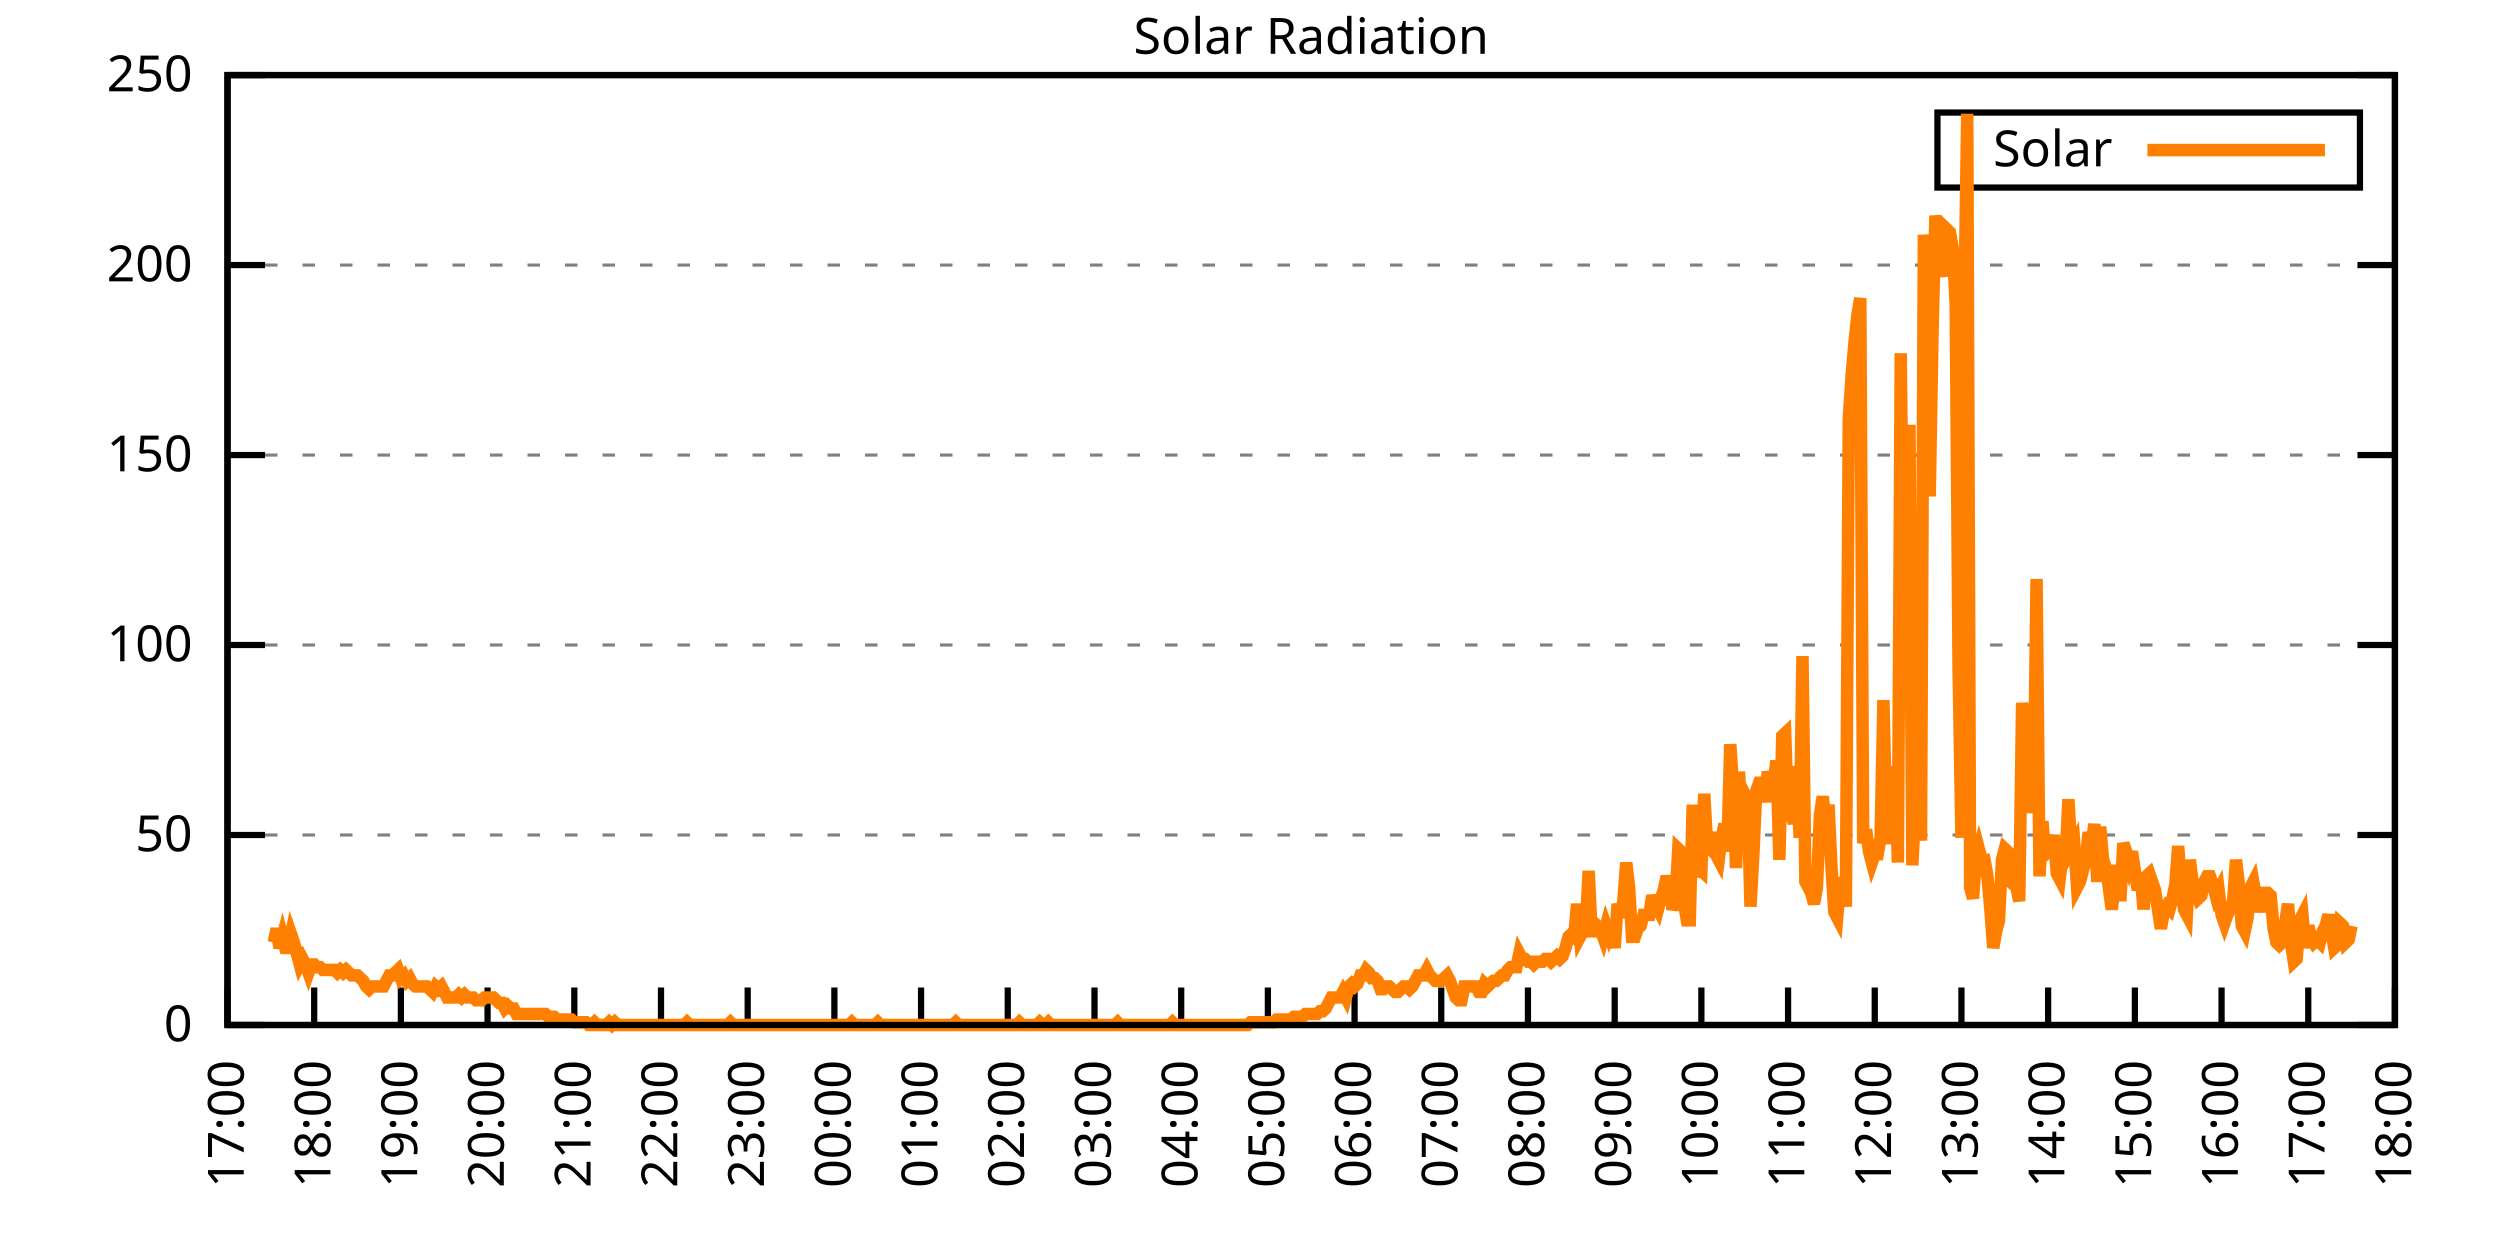
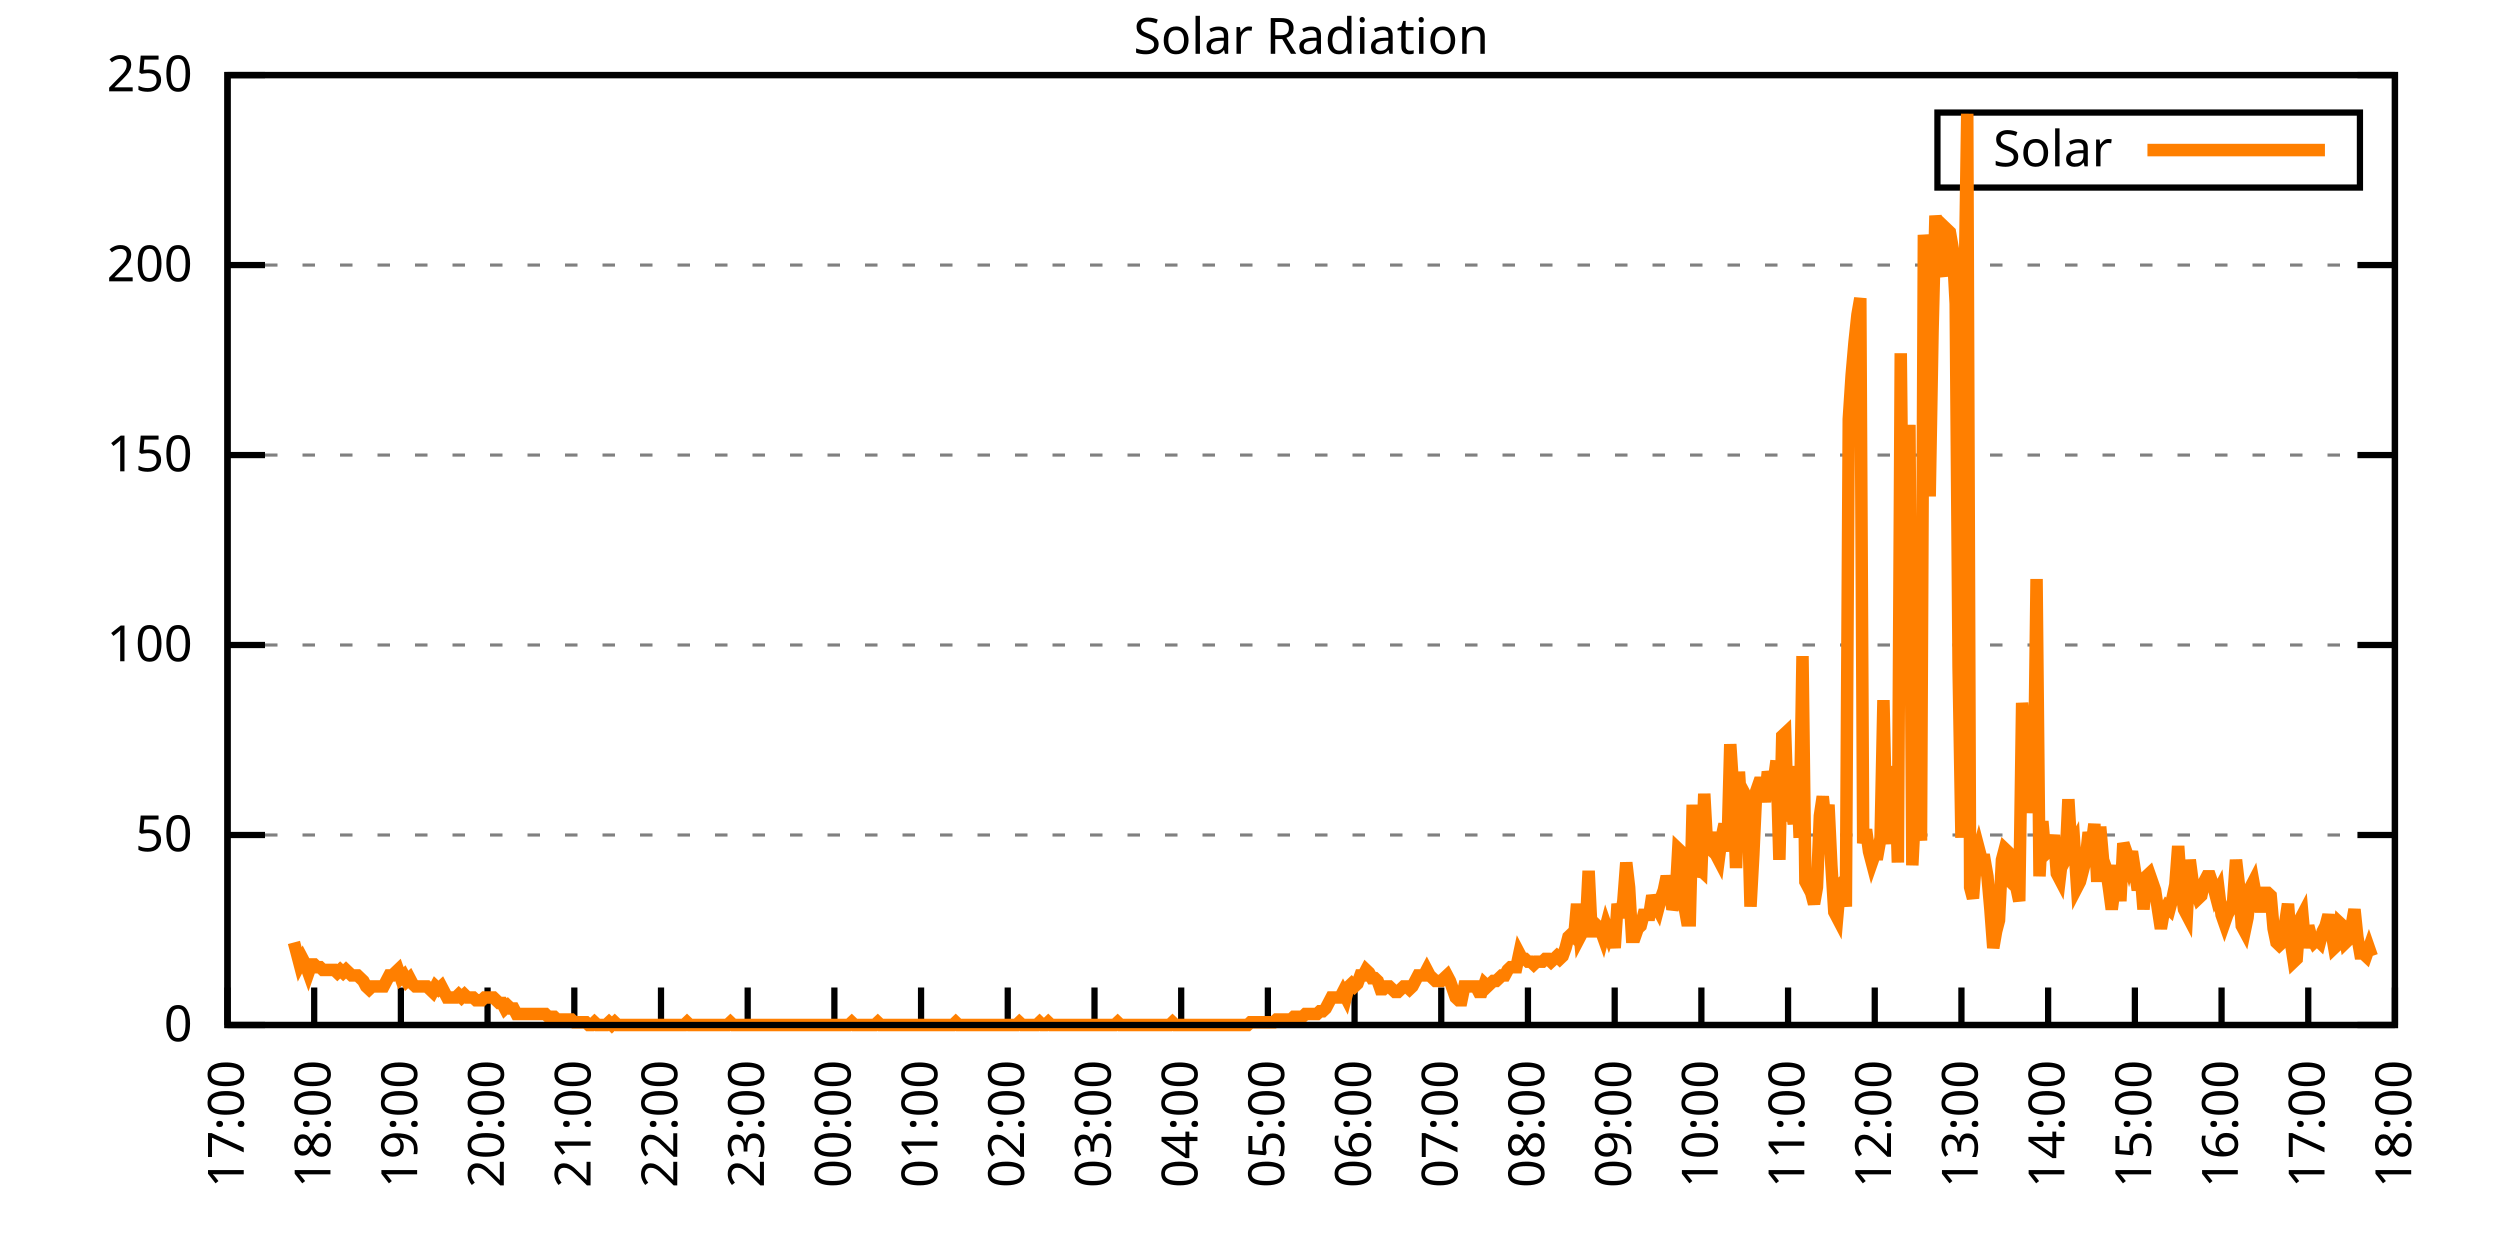
<svg xmlns="http://www.w3.org/2000/svg" xmlns:xlink="http://www.w3.org/1999/xlink" width="400" height="200" viewBox="0 0 400 200">
  <g id="gnuplot_canvas">
    <rect x="0" y="0" width="400" height="200" fill="none" />
    <defs>
      <circle id="gpDot" r="0.5" stroke-width="0.5" stroke="currentColor" />
      <path id="gpPt0" stroke-width="0.333" stroke="currentColor" d="M-1,0 h2 M0,-1 v2" />
      <path id="gpPt1" stroke-width="0.333" stroke="currentColor" d="M-1,-1 L1,1 M1,-1 L-1,1" />
      <path id="gpPt2" stroke-width="0.333" stroke="currentColor" d="M-1,0 L1,0 M0,-1 L0,1 M-1,-1 L1,1 M-1,1 L1,-1" />
      <rect id="gpPt3" stroke-width="0.333" stroke="currentColor" x="-1" y="-1" width="2" height="2" />
      <rect id="gpPt4" stroke-width="0.333" stroke="currentColor" fill="currentColor" x="-1" y="-1" width="2" height="2" />
      <circle id="gpPt5" stroke-width="0.333" stroke="currentColor" cx="0" cy="0" r="1" />
      <use xlink:href="#gpPt5" id="gpPt6" fill="currentColor" stroke="none" />
      <path id="gpPt7" stroke-width="0.333" stroke="currentColor" d="M0,-1.33 L-1.33,0.67 L1.33,0.67 z" />
      <use xlink:href="#gpPt7" id="gpPt8" fill="currentColor" stroke="none" />
      <use xlink:href="#gpPt7" id="gpPt9" stroke="currentColor" transform="rotate(180)" />
      <use xlink:href="#gpPt9" id="gpPt10" fill="currentColor" stroke="none" />
      <use xlink:href="#gpPt3" id="gpPt11" stroke="currentColor" transform="rotate(45)" />
      <use xlink:href="#gpPt11" id="gpPt12" fill="currentColor" stroke="none" />
      <path id="gpPt13" stroke-width="0.333" stroke="currentColor" d="M0,1.330 L1.265,0.411 L0.782,-1.067 L-0.782,-1.076 L-1.265,0.411 z" />
      <use xlink:href="#gpPt13" id="gpPt14" fill="currentColor" stroke="none" />
      <filter id="textbox" filterUnits="objectBoundingBox" x="0" y="0" height="1" width="1">
        <feFlood flood-color="white" flood-opacity="1" result="bgnd" />
        <feComposite in="SourceGraphic" in2="bgnd" operator="atop" />
      </filter>
      <filter id="greybox" filterUnits="objectBoundingBox" x="0" y="0" height="1" width="1">
        <feFlood flood-color="lightgrey" flood-opacity="1" result="grey" />
        <feComposite in="SourceGraphic" in2="grey" operator="atop" />
      </filter>
    </defs>
    <g fill="none" color="white" stroke="currentColor" stroke-width="1.00" stroke-linecap="butt" stroke-linejoin="miter">
</g>
    <g fill="none" color="black" stroke="currentColor" stroke-width="1.00" stroke-linecap="butt" stroke-linejoin="miter">
      <g stroke="none" shape-rendering="crispEdges">
        <polygon fill="rgb(255, 255, 255)" points="36.40,164.00 383.18,164.00 383.18,12.02 36.40,12.02 " />
      </g>
    </g>
    <g fill="none" color="black" stroke="currentColor" stroke-width="1.00" stroke-linecap="butt" stroke-linejoin="miter">
</g>
    <g fill="none" color="black" stroke="black" stroke-width="0.50" stroke-linecap="butt" stroke-linejoin="miter">
</g>
    <g fill="none" color="gray" stroke="currentColor" stroke-width="0.50" stroke-linecap="butt" stroke-linejoin="miter">
      <path stroke="gray" stroke-dasharray="2,4" class="gridline" d="M36.40,164.00 L383.19,164.00  " />
    </g>
    <g fill="none" color="gray" stroke="gray" stroke-width="1.00" stroke-linecap="butt" stroke-linejoin="miter">
</g>
    <g fill="none" color="black" stroke="currentColor" stroke-width="1.00" stroke-linecap="butt" stroke-linejoin="miter">
      <path stroke="black" d="M36.40,164.00 L42.40,164.00 M383.19,164.00 L377.19,164.00  " />
      <g transform="translate(30.80,166.60)" stroke="none" fill="black" font-family="Sans" font-size="8.00" text-anchor="end">
        <text>
          <tspan font-family="Sans"> 0</tspan>
        </text>
      </g>
    </g>
    <g fill="none" color="black" stroke="currentColor" stroke-width="1.00" stroke-linecap="butt" stroke-linejoin="miter">
</g>
    <g fill="none" color="black" stroke="black" stroke-width="0.50" stroke-linecap="butt" stroke-linejoin="miter">
</g>
    <g fill="none" color="gray" stroke="currentColor" stroke-width="0.50" stroke-linecap="butt" stroke-linejoin="miter">
      <path stroke="gray" stroke-dasharray="2,4" class="gridline" d="M36.40,133.60 L383.19,133.60  " />
    </g>
    <g fill="none" color="gray" stroke="gray" stroke-width="1.00" stroke-linecap="butt" stroke-linejoin="miter">
</g>
    <g fill="none" color="black" stroke="currentColor" stroke-width="1.00" stroke-linecap="butt" stroke-linejoin="miter">
      <path stroke="black" d="M36.40,133.60 L42.40,133.60 M383.19,133.60 L377.19,133.60  " />
      <g transform="translate(30.80,136.20)" stroke="none" fill="black" font-family="Sans" font-size="8.00" text-anchor="end">
        <text>
          <tspan font-family="Sans"> 50</tspan>
        </text>
      </g>
    </g>
    <g fill="none" color="black" stroke="currentColor" stroke-width="1.00" stroke-linecap="butt" stroke-linejoin="miter">
</g>
    <g fill="none" color="black" stroke="black" stroke-width="0.50" stroke-linecap="butt" stroke-linejoin="miter">
</g>
    <g fill="none" color="gray" stroke="currentColor" stroke-width="0.50" stroke-linecap="butt" stroke-linejoin="miter">
      <path stroke="gray" stroke-dasharray="2,4" class="gridline" d="M36.40,103.20 L383.19,103.20  " />
    </g>
    <g fill="none" color="gray" stroke="gray" stroke-width="1.00" stroke-linecap="butt" stroke-linejoin="miter">
</g>
    <g fill="none" color="black" stroke="currentColor" stroke-width="1.00" stroke-linecap="butt" stroke-linejoin="miter">
      <path stroke="black" d="M36.40,103.20 L42.40,103.20 M383.19,103.20 L377.19,103.20  " />
      <g transform="translate(30.80,105.80)" stroke="none" fill="black" font-family="Sans" font-size="8.00" text-anchor="end">
        <text>
          <tspan font-family="Sans"> 100</tspan>
        </text>
      </g>
    </g>
    <g fill="none" color="black" stroke="currentColor" stroke-width="1.00" stroke-linecap="butt" stroke-linejoin="miter">
</g>
    <g fill="none" color="black" stroke="black" stroke-width="0.50" stroke-linecap="butt" stroke-linejoin="miter">
</g>
    <g fill="none" color="gray" stroke="currentColor" stroke-width="0.50" stroke-linecap="butt" stroke-linejoin="miter">
      <path stroke="gray" stroke-dasharray="2,4" class="gridline" d="M36.40,72.81 L383.19,72.81  " />
    </g>
    <g fill="none" color="gray" stroke="gray" stroke-width="1.00" stroke-linecap="butt" stroke-linejoin="miter">
</g>
    <g fill="none" color="black" stroke="currentColor" stroke-width="1.00" stroke-linecap="butt" stroke-linejoin="miter">
      <path stroke="black" d="M36.40,72.81 L42.40,72.81 M383.19,72.81 L377.19,72.81  " />
      <g transform="translate(30.80,75.41)" stroke="none" fill="black" font-family="Sans" font-size="8.00" text-anchor="end">
        <text>
          <tspan font-family="Sans"> 150</tspan>
        </text>
      </g>
    </g>
    <g fill="none" color="black" stroke="currentColor" stroke-width="1.00" stroke-linecap="butt" stroke-linejoin="miter">
</g>
    <g fill="none" color="black" stroke="black" stroke-width="0.50" stroke-linecap="butt" stroke-linejoin="miter">
</g>
    <g fill="none" color="gray" stroke="currentColor" stroke-width="0.50" stroke-linecap="butt" stroke-linejoin="miter">
      <path stroke="gray" stroke-dasharray="2,4" class="gridline" d="M36.40,42.41 L383.19,42.41  " />
    </g>
    <g fill="none" color="gray" stroke="gray" stroke-width="1.00" stroke-linecap="butt" stroke-linejoin="miter">
</g>
    <g fill="none" color="black" stroke="currentColor" stroke-width="1.00" stroke-linecap="butt" stroke-linejoin="miter">
      <path stroke="black" d="M36.40,42.41 L42.40,42.41 M383.19,42.41 L377.19,42.41  " />
      <g transform="translate(30.80,45.01)" stroke="none" fill="black" font-family="Sans" font-size="8.00" text-anchor="end">
        <text>
          <tspan font-family="Sans"> 200</tspan>
        </text>
      </g>
    </g>
    <g fill="none" color="black" stroke="currentColor" stroke-width="1.00" stroke-linecap="butt" stroke-linejoin="miter">
</g>
    <g fill="none" color="black" stroke="black" stroke-width="0.50" stroke-linecap="butt" stroke-linejoin="miter">
</g>
    <g fill="none" color="gray" stroke="currentColor" stroke-width="0.50" stroke-linecap="butt" stroke-linejoin="miter">
      <path stroke="gray" stroke-dasharray="2,4" class="gridline" d="M36.40,12.01 L383.19,12.01  " />
    </g>
    <g fill="none" color="gray" stroke="gray" stroke-width="1.00" stroke-linecap="butt" stroke-linejoin="miter">
</g>
    <g fill="none" color="black" stroke="currentColor" stroke-width="1.00" stroke-linecap="butt" stroke-linejoin="miter">
      <path stroke="black" d="M36.40,12.01 L42.40,12.01 M383.19,12.01 L377.19,12.01  " />
      <g transform="translate(30.80,14.61)" stroke="none" fill="black" font-family="Sans" font-size="8.00" text-anchor="end">
        <text>
          <tspan font-family="Sans"> 250</tspan>
        </text>
      </g>
    </g>
    <g fill="none" color="black" stroke="currentColor" stroke-width="1.00" stroke-linecap="butt" stroke-linejoin="miter">
      <path stroke="black" d="M36.40,164.00 L36.40,158.00  " />
      <g transform="translate(39.00,169.60) rotate(270.00)" stroke="none" fill="black" font-family="Sans" font-size="8.00" text-anchor="end">
        <text>
          <tspan font-family="Sans">17:00</tspan>
        </text>
      </g>
    </g>
    <g fill="none" color="black" stroke="currentColor" stroke-width="1.00" stroke-linecap="butt" stroke-linejoin="miter">
      <path stroke="black" d="M50.27,164.00 L50.27,158.00  " />
      <g transform="translate(52.87,169.60) rotate(270.00)" stroke="none" fill="black" font-family="Sans" font-size="8.00" text-anchor="end">
        <text>
          <tspan font-family="Sans">18:00</tspan>
        </text>
      </g>
    </g>
    <g fill="none" color="black" stroke="currentColor" stroke-width="1.00" stroke-linecap="butt" stroke-linejoin="miter">
      <path stroke="black" d="M64.14,164.00 L64.14,158.00  " />
      <g transform="translate(66.74,169.60) rotate(270.00)" stroke="none" fill="black" font-family="Sans" font-size="8.00" text-anchor="end">
        <text>
          <tspan font-family="Sans">19:00</tspan>
        </text>
      </g>
    </g>
    <g fill="none" color="black" stroke="currentColor" stroke-width="1.00" stroke-linecap="butt" stroke-linejoin="miter">
      <path stroke="black" d="M78.01,164.00 L78.01,158.00  " />
      <g transform="translate(80.61,169.60) rotate(270.00)" stroke="none" fill="black" font-family="Sans" font-size="8.00" text-anchor="end">
        <text>
          <tspan font-family="Sans">20:00</tspan>
        </text>
      </g>
    </g>
    <g fill="none" color="black" stroke="currentColor" stroke-width="1.00" stroke-linecap="butt" stroke-linejoin="miter">
      <path stroke="black" d="M91.89,164.00 L91.89,158.00  " />
      <g transform="translate(94.49,169.60) rotate(270.00)" stroke="none" fill="black" font-family="Sans" font-size="8.00" text-anchor="end">
        <text>
          <tspan font-family="Sans">21:00</tspan>
        </text>
      </g>
    </g>
    <g fill="none" color="black" stroke="currentColor" stroke-width="1.00" stroke-linecap="butt" stroke-linejoin="miter">
      <path stroke="black" d="M105.76,164.00 L105.76,158.00  " />
      <g transform="translate(108.36,169.60) rotate(270.00)" stroke="none" fill="black" font-family="Sans" font-size="8.00" text-anchor="end">
        <text>
          <tspan font-family="Sans">22:00</tspan>
        </text>
      </g>
    </g>
    <g fill="none" color="black" stroke="currentColor" stroke-width="1.00" stroke-linecap="butt" stroke-linejoin="miter">
      <path stroke="black" d="M119.63,164.00 L119.63,158.00  " />
      <g transform="translate(122.23,169.60) rotate(270.00)" stroke="none" fill="black" font-family="Sans" font-size="8.00" text-anchor="end">
        <text>
          <tspan font-family="Sans">23:00</tspan>
        </text>
      </g>
    </g>
    <g fill="none" color="black" stroke="currentColor" stroke-width="1.00" stroke-linecap="butt" stroke-linejoin="miter">
      <path stroke="black" d="M133.50,164.00 L133.50,158.00  " />
      <g transform="translate(136.10,169.60) rotate(270.00)" stroke="none" fill="black" font-family="Sans" font-size="8.00" text-anchor="end">
        <text>
          <tspan font-family="Sans">00:00</tspan>
        </text>
      </g>
    </g>
    <g fill="none" color="black" stroke="currentColor" stroke-width="1.00" stroke-linecap="butt" stroke-linejoin="miter">
      <path stroke="black" d="M147.37,164.00 L147.37,158.00  " />
      <g transform="translate(149.97,169.60) rotate(270.00)" stroke="none" fill="black" font-family="Sans" font-size="8.00" text-anchor="end">
        <text>
          <tspan font-family="Sans">01:00</tspan>
        </text>
      </g>
    </g>
    <g fill="none" color="black" stroke="currentColor" stroke-width="1.00" stroke-linecap="butt" stroke-linejoin="miter">
      <path stroke="black" d="M161.24,164.00 L161.24,158.00  " />
      <g transform="translate(163.84,169.60) rotate(270.00)" stroke="none" fill="black" font-family="Sans" font-size="8.00" text-anchor="end">
        <text>
          <tspan font-family="Sans">02:00</tspan>
        </text>
      </g>
    </g>
    <g fill="none" color="black" stroke="currentColor" stroke-width="1.00" stroke-linecap="butt" stroke-linejoin="miter">
      <path stroke="black" d="M175.12,164.00 L175.12,158.00  " />
      <g transform="translate(177.72,169.60) rotate(270.00)" stroke="none" fill="black" font-family="Sans" font-size="8.00" text-anchor="end">
        <text>
          <tspan font-family="Sans">03:00</tspan>
        </text>
      </g>
    </g>
    <g fill="none" color="black" stroke="currentColor" stroke-width="1.00" stroke-linecap="butt" stroke-linejoin="miter">
      <path stroke="black" d="M188.99,164.00 L188.99,158.00  " />
      <g transform="translate(191.59,169.60) rotate(270.00)" stroke="none" fill="black" font-family="Sans" font-size="8.00" text-anchor="end">
        <text>
          <tspan font-family="Sans">04:00</tspan>
        </text>
      </g>
    </g>
    <g fill="none" color="black" stroke="currentColor" stroke-width="1.00" stroke-linecap="butt" stroke-linejoin="miter">
      <path stroke="black" d="M202.86,164.00 L202.86,158.00  " />
      <g transform="translate(205.46,169.60) rotate(270.00)" stroke="none" fill="black" font-family="Sans" font-size="8.00" text-anchor="end">
        <text>
          <tspan font-family="Sans">05:00</tspan>
        </text>
      </g>
    </g>
    <g fill="none" color="black" stroke="currentColor" stroke-width="1.00" stroke-linecap="butt" stroke-linejoin="miter">
      <path stroke="black" d="M216.73,164.00 L216.73,158.00  " />
      <g transform="translate(219.33,169.60) rotate(270.00)" stroke="none" fill="black" font-family="Sans" font-size="8.00" text-anchor="end">
        <text>
          <tspan font-family="Sans">06:00</tspan>
        </text>
      </g>
    </g>
    <g fill="none" color="black" stroke="currentColor" stroke-width="1.00" stroke-linecap="butt" stroke-linejoin="miter">
      <path stroke="black" d="M230.60,164.00 L230.60,158.00  " />
      <g transform="translate(233.20,169.60) rotate(270.00)" stroke="none" fill="black" font-family="Sans" font-size="8.00" text-anchor="end">
        <text>
          <tspan font-family="Sans">07:00</tspan>
        </text>
      </g>
    </g>
    <g fill="none" color="black" stroke="currentColor" stroke-width="1.00" stroke-linecap="butt" stroke-linejoin="miter">
      <path stroke="black" d="M244.47,164.00 L244.47,158.00  " />
      <g transform="translate(247.07,169.60) rotate(270.00)" stroke="none" fill="black" font-family="Sans" font-size="8.00" text-anchor="end">
        <text>
          <tspan font-family="Sans">08:00</tspan>
        </text>
      </g>
    </g>
    <g fill="none" color="black" stroke="currentColor" stroke-width="1.00" stroke-linecap="butt" stroke-linejoin="miter">
      <path stroke="black" d="M258.35,164.00 L258.35,158.00  " />
      <g transform="translate(260.95,169.60) rotate(270.00)" stroke="none" fill="black" font-family="Sans" font-size="8.00" text-anchor="end">
        <text>
          <tspan font-family="Sans">09:00</tspan>
        </text>
      </g>
    </g>
    <g fill="none" color="black" stroke="currentColor" stroke-width="1.00" stroke-linecap="butt" stroke-linejoin="miter">
      <path stroke="black" d="M272.22,164.00 L272.22,158.00  " />
      <g transform="translate(274.82,169.60) rotate(270.00)" stroke="none" fill="black" font-family="Sans" font-size="8.00" text-anchor="end">
        <text>
          <tspan font-family="Sans">10:00</tspan>
        </text>
      </g>
    </g>
    <g fill="none" color="black" stroke="currentColor" stroke-width="1.00" stroke-linecap="butt" stroke-linejoin="miter">
      <path stroke="black" d="M286.09,164.00 L286.09,158.00  " />
      <g transform="translate(288.69,169.60) rotate(270.00)" stroke="none" fill="black" font-family="Sans" font-size="8.00" text-anchor="end">
        <text>
          <tspan font-family="Sans">11:00</tspan>
        </text>
      </g>
    </g>
    <g fill="none" color="black" stroke="currentColor" stroke-width="1.00" stroke-linecap="butt" stroke-linejoin="miter">
      <path stroke="black" d="M299.96,164.00 L299.96,158.00  " />
      <g transform="translate(302.56,169.60) rotate(270.00)" stroke="none" fill="black" font-family="Sans" font-size="8.00" text-anchor="end">
        <text>
          <tspan font-family="Sans">12:00</tspan>
        </text>
      </g>
    </g>
    <g fill="none" color="black" stroke="currentColor" stroke-width="1.00" stroke-linecap="butt" stroke-linejoin="miter">
      <path stroke="black" d="M313.83,164.00 L313.83,158.00  " />
      <g transform="translate(316.43,169.60) rotate(270.00)" stroke="none" fill="black" font-family="Sans" font-size="8.00" text-anchor="end">
        <text>
          <tspan font-family="Sans">13:00</tspan>
        </text>
      </g>
    </g>
    <g fill="none" color="black" stroke="currentColor" stroke-width="1.00" stroke-linecap="butt" stroke-linejoin="miter">
      <path stroke="black" d="M327.70,164.00 L327.70,158.00  " />
      <g transform="translate(330.30,169.60) rotate(270.00)" stroke="none" fill="black" font-family="Sans" font-size="8.00" text-anchor="end">
        <text>
          <tspan font-family="Sans">14:00</tspan>
        </text>
      </g>
    </g>
    <g fill="none" color="black" stroke="currentColor" stroke-width="1.00" stroke-linecap="butt" stroke-linejoin="miter">
      <path stroke="black" d="M341.58,164.00 L341.58,158.00  " />
      <g transform="translate(344.18,169.60) rotate(270.00)" stroke="none" fill="black" font-family="Sans" font-size="8.00" text-anchor="end">
        <text>
          <tspan font-family="Sans">15:00</tspan>
        </text>
      </g>
    </g>
    <g fill="none" color="black" stroke="currentColor" stroke-width="1.00" stroke-linecap="butt" stroke-linejoin="miter">
      <path stroke="black" d="M355.45,164.00 L355.45,158.00  " />
      <g transform="translate(358.05,169.60) rotate(270.00)" stroke="none" fill="black" font-family="Sans" font-size="8.00" text-anchor="end">
        <text>
          <tspan font-family="Sans">16:00</tspan>
        </text>
      </g>
    </g>
    <g fill="none" color="black" stroke="currentColor" stroke-width="1.00" stroke-linecap="butt" stroke-linejoin="miter">
      <path stroke="black" d="M369.32,164.00 L369.32,158.00  " />
      <g transform="translate(371.92,169.60) rotate(270.00)" stroke="none" fill="black" font-family="Sans" font-size="8.00" text-anchor="end">
        <text>
          <tspan font-family="Sans">17:00</tspan>
        </text>
      </g>
    </g>
    <g fill="none" color="black" stroke="currentColor" stroke-width="1.00" stroke-linecap="butt" stroke-linejoin="miter">
      <path stroke="black" d="M383.19,164.00 L383.19,158.00  " />
      <g transform="translate(385.79,169.60) rotate(270.00)" stroke="none" fill="black" font-family="Sans" font-size="8.00" text-anchor="end">
        <text>
          <tspan font-family="Sans">18:00</tspan>
        </text>
      </g>
    </g>
    <g fill="none" color="black" stroke="currentColor" stroke-width="1.00" stroke-linecap="butt" stroke-linejoin="miter">
</g>
    <g fill="none" color="black" stroke="currentColor" stroke-width="1.00" stroke-linecap="butt" stroke-linejoin="miter">
      <path stroke="black" d="M36.40,12.01 L36.40,164.00 L383.19,164.00 L383.19,12.01 L36.40,12.01 Z  " />
    </g>
    <g fill="none" color="black" stroke="currentColor" stroke-width="1.00" stroke-linecap="butt" stroke-linejoin="miter">
</g>
    <g fill="none" color="black" stroke="currentColor" stroke-width="1.00" stroke-linecap="butt" stroke-linejoin="miter">
      <path stroke="black" d="M309.99,30.01 L309.99,18.01 L377.59,18.01 L377.59,30.01 L309.99,30.01 Z  " />
    </g>
    <g id="Solar_Radiation_plot_1">
      <g fill="none" color="white" stroke="black" stroke-width="2.00" stroke-linecap="butt" stroke-linejoin="miter">
</g>
      <g fill="none" color="black" stroke="currentColor" stroke-width="2.00" stroke-linecap="butt" stroke-linejoin="miter">
        <g transform="translate(337.99,26.61)" stroke="none" fill="black" font-family="Sans" font-size="8.00" text-anchor="end">
          <text>
            <tspan font-family="Sans">Solar</tspan>
          </text>
        </g>
      </g>
      <g fill="none" color="black" stroke="currentColor" stroke-width="2.00" stroke-linecap="butt" stroke-linejoin="miter">
-         <path stroke="rgb(255, 127,   0)" d="M343.59,24.01 L371.99,24.01 M43.80,150.79 L44.26,148.58 L44.72,151.67 L45.19,149.90 L45.65,151.67 L46.11,151.67   L46.57,149.46 L47.03,150.79 L47.50,152.55 L47.96,154.31 L48.42,153.43 L48.88,154.31 L49.35,155.63 L49.81,154.31   L50.27,154.31 L50.73,154.75 L51.20,154.75 L51.66,155.19 L52.12,155.19 L52.58,155.19 L53.05,155.19 L53.51,155.19   L53.97,155.63 L54.43,155.19 L54.90,155.63 L55.36,155.19 L55.82,155.63 L56.28,156.07 L56.75,156.07 L57.21,156.07   L57.67,156.51 L58.13,156.95 L58.59,157.83 L59.06,158.27 L59.52,157.83 L59.98,157.83 L60.44,157.83 L60.91,157.83   L61.37,157.83 L61.83,156.95 L62.29,156.07 L62.76,156.07 L63.22,155.63 L63.68,155.19 L64.14,156.51 L64.61,156.07   L65.07,156.95 L65.53,156.51 L65.99,157.39 L66.46,157.83 L66.92,157.83 L67.38,157.83 L67.84,157.83 L68.30,157.83   L68.77,158.27 L69.23,158.71 L69.69,157.83 L70.15,158.27 L70.62,157.83 L71.08,158.71 L71.54,159.60 L72.00,159.60   L72.47,159.60 L72.93,159.60 L73.39,159.15 L73.85,159.60 L74.32,159.15 L74.78,159.60 L75.24,159.60 L75.70,159.60   L76.17,160.04 L76.63,160.04 L77.09,160.04 L77.55,159.60 L78.01,159.60 L78.48,159.60 L78.94,159.60 L79.40,160.04   L79.86,160.48 L80.33,160.48 L80.79,161.36 L81.25,160.92 L81.71,161.36 L82.18,161.36 L82.64,162.24 L83.10,162.24   L83.56,162.24 L84.03,162.24 L84.49,162.24 L84.95,162.24 L85.41,162.24 L85.88,162.24 L86.34,162.24 L86.80,162.24   L87.26,162.24 L87.72,162.68 L88.19,162.68 L88.65,162.68 L89.11,163.12 L89.57,163.12 L90.04,163.12 L90.50,163.12   L90.96,163.12 L91.42,163.12 L91.89,163.56 L92.35,163.56 L92.81,163.56 L93.27,163.56 L93.74,163.56 L94.20,164.00   L94.66,164.00 L95.12,163.56 L95.59,164.00 L96.05,164.00 L96.51,164.00 L96.97,164.00 L97.44,163.56 L97.90,164.00   L98.36,163.56 L98.82,164.00 L99.28,164.00 L99.75,164.00 L100.21,164.00 L100.67,164.00 L101.13,164.00 L101.60,164.00   L102.06,164.00 L102.52,164.00 L102.98,164.00 L103.45,164.00 L103.91,164.00 L104.37,164.00 L104.83,164.00 L105.30,164.00   L105.76,164.00 L106.22,164.00 L106.68,164.00 L107.15,164.00 L107.61,164.00 L108.07,164.00 L108.53,164.00 L108.99,164.00   L109.46,164.00 L109.92,163.56 L110.38,164.00 L110.84,164.00 L111.31,164.00 L111.77,164.00 L112.23,164.00 L112.69,164.00   L113.16,164.00 L113.62,164.00 L114.08,164.00 L114.54,164.00 L115.01,164.00 L115.47,164.00 L115.93,164.00 L116.39,164.00   L116.86,163.56 L117.32,164.00 L117.78,164.00 L118.24,164.00 L118.70,164.00 L119.17,164.00 L119.63,164.00 L120.09,164.00   L120.55,164.00 L121.02,164.00 L121.48,164.00 L121.94,164.00 L122.40,164.00 L122.87,164.00 L123.33,164.00 L123.79,164.00   L124.25,164.00 L124.72,164.00 L125.18,164.00 L125.64,164.00 L126.10,164.00 L126.57,164.00 L127.03,164.00 L127.49,164.00   L127.95,164.00 L128.41,164.00 L128.88,164.00 L129.34,164.00 L129.80,164.00 L130.26,164.00 L130.73,164.00 L131.19,164.00   L131.65,164.00 L132.11,164.00 L132.58,164.00 L133.04,164.00 L133.50,164.00 L133.96,164.00 L134.43,164.00 L134.89,164.00   L135.35,164.00 L135.81,164.00 L136.28,163.56 L136.74,164.00 L137.20,164.00 L137.66,164.00 L138.13,164.00 L138.59,164.00   L139.05,164.00 L139.51,164.00 L139.97,164.00 L140.44,163.56 L140.90,164.00 L141.36,164.00 L141.82,164.00 L142.29,164.00   L142.75,164.00 L143.21,164.00 L143.67,164.00 L144.14,164.00 L144.60,164.00 L145.06,164.00 L145.52,164.00 L145.99,164.00   L146.45,164.00 L146.91,164.00 L147.37,164.00 L147.84,164.00 L148.30,164.00 L148.76,164.00 L149.22,164.00 L149.68,164.00   L150.15,164.00 L150.61,164.00 L151.07,164.00 L151.53,164.00 L152.00,164.00 L152.46,164.00 L152.92,163.56 L153.38,164.00   L153.85,164.00 L154.31,164.00 L154.77,164.00 L155.23,164.00 L155.70,164.00 L156.16,164.00 L156.62,164.00 L157.08,164.00   L157.55,164.00 L158.01,164.00 L158.47,164.00 L158.93,164.00 L159.39,164.00 L159.86,164.00 L160.32,164.00 L160.78,164.00   L161.24,164.00 L161.71,164.00 L162.17,164.00 L162.63,164.00 L163.09,163.56 L163.56,164.00 L164.02,164.00 L164.48,164.00   L164.94,164.00 L165.41,164.00 L165.87,164.00 L166.33,163.56 L166.79,164.00 L167.26,164.00 L167.72,163.56 L168.18,164.00   L168.64,164.00 L169.10,164.00 L169.57,164.00 L170.03,164.00 L170.49,164.00 L170.95,164.00 L171.42,164.00 L171.88,164.00   L172.34,164.00 L172.80,164.00 L173.27,164.00 L173.73,164.00 L174.19,164.00 L174.65,164.00 L175.12,164.00 L175.58,164.00   L176.04,164.00 L176.50,164.00 L176.97,164.00 L177.43,164.00 L177.89,164.00 L178.35,164.00 L178.82,163.56 L179.28,164.00   L179.74,164.00 L180.20,164.00 L180.66,164.00 L181.13,164.00 L181.59,164.00 L182.05,164.00 L182.51,164.00 L182.98,164.00   L183.44,164.00 L183.90,164.00 L184.36,164.00 L184.83,164.00 L185.29,164.00 L185.75,164.00 L186.21,164.00 L186.68,164.00   L187.14,164.00 L187.60,163.56 L188.06,164.00 L188.53,164.00 L188.99,164.00 L189.45,164.00 L189.91,164.00 L190.37,164.00   L190.84,164.00 L191.30,164.00 L191.76,164.00 L192.22,164.00 L192.69,164.00 L193.15,164.00 L193.61,164.00 L194.07,164.00   L194.54,164.00 L195.00,164.00 L195.46,164.00 L195.92,164.00 L196.39,164.00 L196.85,164.00 L197.31,164.00 L197.77,164.00   L198.24,164.00 L198.70,164.00 L199.16,164.00 L199.62,164.00 L200.08,163.56 L200.55,163.56 L201.01,163.56 L201.47,163.56   L201.93,163.56 L202.40,163.56 L202.86,163.56 L203.32,163.56 L203.78,163.56 L204.25,163.12 L204.71,163.12 L205.17,163.12   L205.63,163.12 L206.10,163.12 L206.56,163.12 L207.02,162.68 L207.48,162.68 L207.95,162.68 L208.41,162.68 L208.87,162.24   L209.33,162.24 L209.80,162.24 L210.26,162.24 L210.72,162.24 L211.18,161.80 L211.64,161.80 L212.11,161.36 L212.57,160.48   L213.03,159.60 L213.49,159.60 L213.96,159.60 L214.42,159.60 L214.88,158.71 L215.34,159.60 L215.81,157.83 L216.27,157.39   L216.73,157.83 L217.19,157.39 L217.66,156.07 L218.12,156.07 L218.58,155.19 L219.04,155.63 L219.51,156.51 L219.97,156.51   L220.43,156.95 L220.89,158.27 L221.35,158.27 L221.82,157.83 L222.28,157.83 L222.74,158.27 L223.20,158.71 L223.67,158.71   L224.13,158.27 L224.59,157.83 L225.05,157.83 L225.52,158.27 L225.98,157.83 L226.44,156.95 L226.90,156.07 L227.37,156.07   L227.83,156.07 L228.29,155.19 L228.75,156.07 L229.22,156.51 L229.68,156.95 L230.14,156.95 L230.60,156.95 L231.06,156.51   L231.53,156.07 L231.99,156.95 L232.45,158.27 L232.91,159.60 L233.38,160.04 L233.84,160.04 L234.30,157.83 L234.76,157.83   L235.23,157.83 L235.69,157.83 L236.15,157.83 L236.61,158.71 L237.08,158.71 L237.54,157.39 L238.00,157.83 L238.46,157.39   L238.93,156.95 L239.39,156.95 L239.85,156.51 L240.31,156.07 L240.77,156.07 L241.24,155.19 L241.70,154.75 L242.16,154.75   L242.62,154.75 L243.09,152.55 L243.55,153.43 L244.01,153.43 L244.47,153.87 L244.94,153.87 L245.40,154.31 L245.86,153.87   L246.32,153.87 L246.79,153.87 L247.25,153.43 L247.71,153.43 L248.17,153.87 L248.64,153.43 L249.10,152.99 L249.56,153.43   L250.02,152.99 L250.49,151.67 L250.95,149.90 L251.41,149.46 L251.87,149.90 L252.33,144.62 L252.80,149.90 L253.26,149.02   L253.72,148.58 L254.18,139.33 L254.65,149.02 L255.11,149.02 L255.57,148.14 L256.03,148.58 L256.50,149.90 L256.96,148.14   L257.42,149.46 L257.88,148.14 L258.35,151.67 L258.81,144.62 L259.27,146.82 L259.73,144.18 L260.20,138.01 L260.66,141.98   L261.12,149.90 L261.58,149.90 L262.04,148.58 L262.51,148.14 L262.97,146.38 L263.43,146.38 L263.89,146.38 L264.36,143.30   L264.82,144.62 L265.28,145.50 L265.74,143.74 L266.21,142.42 L266.67,140.21 L267.13,141.98 L267.59,145.50 L268.06,144.18   L268.52,135.81 L268.98,136.25 L269.44,144.62 L269.91,147.26 L270.37,147.26 L270.83,128.76 L271.29,140.21 L271.75,138.89   L272.22,139.33 L272.68,127.00 L273.14,135.37 L273.60,135.81 L274.07,133.17 L274.53,136.69 L274.99,137.57 L275.45,134.05   L275.92,131.84 L276.38,136.25 L276.84,119.07 L277.30,126.12 L277.77,138.89 L278.23,123.47 L278.69,130.96 L279.15,127.00   L279.62,127.88 L280.08,145.06 L280.54,136.69 L281.00,126.56 L281.46,125.24 L281.93,125.24 L282.39,128.32 L282.85,123.47   L283.31,125.24 L283.78,125.24 L284.24,121.71 L284.70,137.57 L285.16,117.75 L285.63,117.31 L286.09,131.40 L286.55,128.76   L287.01,131.84 L287.48,122.59 L287.94,134.05 L288.40,104.97 L288.86,141.09 L289.33,141.98 L289.79,142.86 L290.25,144.62   L290.71,141.98 L291.18,130.52 L291.64,127.44 L292.10,131.84 L292.56,128.76 L293.02,138.45 L293.49,145.94 L293.95,146.82   L294.41,141.54 L294.87,141.09 L295.34,145.06 L295.80,67.09 L296.26,60.04 L296.72,54.76 L297.19,50.35 L297.65,47.71   L298.11,134.93 L298.57,132.73 L299.04,136.25 L299.50,138.01 L299.96,136.69 L300.42,136.69 L300.89,134.05 L301.35,112.02   L301.81,132.73 L302.27,134.93 L302.73,131.40 L303.20,122.59 L303.66,138.01 L304.12,56.52 L304.58,100.57 L305.05,94.84   L305.51,67.97 L305.97,138.45 L306.43,129.20 L306.90,129.64 L307.36,134.49 L307.82,37.58 L308.28,41.54 L308.75,79.43   L309.21,53.00 L309.67,34.50 L310.13,38.02 L310.60,42.42 L311.06,44.19 L311.52,36.70 L311.98,37.14 L312.44,39.78   L312.91,48.59 L313.37,106.74 L313.83,134.05 L314.29,49.91 L314.76,18.20 L315.22,141.98 L315.68,143.74 L316.14,137.57   L316.61,135.81 L317.07,137.57 L317.53,137.57 L317.99,140.21 L318.46,145.50 L318.92,151.67 L319.38,149.02 L319.84,147.26   L320.31,137.57 L320.77,135.81 L321.23,136.25 L321.69,141.09 L322.15,141.54 L322.62,141.98 L323.08,144.18 L323.54,112.46   L324.00,117.31 L324.47,130.08 L324.93,121.71 L325.39,128.76 L325.85,92.64 L326.32,140.21 L326.78,131.40 L327.24,136.69   L327.70,136.25 L328.17,136.25 L328.63,133.61 L329.09,139.77 L329.55,140.65 L330.02,136.69 L330.48,138.01 L330.94,127.88   L331.40,135.81 L331.87,134.93 L332.33,141.98 L332.79,141.09 L333.25,139.33 L333.71,137.57 L334.18,133.17 L334.64,135.37   L335.10,131.84 L335.56,141.09 L336.03,132.28 L336.49,137.57 L336.95,138.89 L337.41,141.98 L337.88,145.50 L338.34,141.98   L338.80,138.45 L339.26,144.18 L339.73,134.93 L340.19,136.25 L340.65,138.01 L341.11,136.25 L341.58,139.33 L342.04,142.42   L342.50,139.77 L342.96,145.50 L343.42,140.21 L343.89,139.77 L344.35,141.09 L344.81,142.42 L345.27,145.50 L345.74,148.58   L346.20,145.94 L346.66,145.06 L347.12,145.50 L347.59,143.74 L348.05,141.54 L348.51,135.37 L348.97,141.98 L349.44,145.50   L349.90,146.38 L350.36,137.57 L350.82,141.09 L351.29,142.42 L351.75,143.74 L352.21,143.30 L352.67,141.09 L353.13,140.21   L353.60,140.21 L354.06,141.54 L354.52,143.30 L354.98,142.42 L355.45,146.38 L355.91,147.70 L356.37,146.38 L356.83,145.50   L357.30,144.18 L357.76,137.57 L358.22,141.54 L358.68,148.14 L359.15,149.02 L359.61,146.82 L360.07,141.98 L360.53,141.09   L361.00,143.74 L361.46,145.06 L361.92,145.06 L362.38,142.86 L362.84,142.86 L363.31,143.30 L363.77,148.58 L364.23,150.79   L364.69,151.23 L365.16,150.79 L365.62,147.70 L366.08,144.62 L366.54,150.79 L367.01,153.87 L367.47,153.43 L367.93,147.26   L368.39,146.38 L368.86,151.67 L369.32,148.14 L369.78,149.90 L370.24,150.79 L370.71,150.34 L371.17,150.79 L371.63,149.02   L372.09,148.14 L372.56,146.38 L373.02,149.02 L373.48,151.67 L373.94,151.23 L374.40,147.70 L374.87,148.14 L375.33,150.79   L375.79,150.34 L376.25,148.14  " />
+         <path stroke="rgb(255, 127,   0)" d="M343.59,24.01 L371.99,24.01 M47.03,150.79 L47.50,152.55 L47.96,154.31 L48.42,153.43 L48.88,154.31 L49.35,155.63   L49.81,154.31 L50.27,154.31 L50.73,154.75 L51.20,154.75 L51.66,155.19 L52.12,155.19 L52.58,155.19 L53.05,155.19   L53.51,155.19 L53.97,155.63 L54.43,155.19 L54.90,155.63 L55.36,155.19 L55.82,155.63 L56.28,156.07 L56.75,156.07   L57.21,156.07 L57.67,156.51 L58.13,156.95 L58.59,157.83 L59.06,158.27 L59.52,157.83 L59.98,157.83 L60.44,157.83   L60.91,157.83 L61.37,157.83 L61.83,156.95 L62.29,156.07 L62.76,156.07 L63.22,155.63 L63.68,155.19 L64.14,156.51   L64.61,156.07 L65.07,156.95 L65.53,156.51 L65.99,157.39 L66.46,157.83 L66.92,157.83 L67.38,157.83 L67.84,157.83   L68.30,157.83 L68.77,158.27 L69.23,158.71 L69.69,157.83 L70.15,158.27 L70.62,157.83 L71.08,158.71 L71.54,159.60   L72.00,159.60 L72.47,159.60 L72.93,159.60 L73.39,159.15 L73.85,159.60 L74.32,159.15 L74.78,159.60 L75.24,159.60   L75.70,159.60 L76.17,160.04 L76.63,160.04 L77.09,160.04 L77.55,159.60 L78.01,159.60 L78.48,159.60 L78.94,159.60   L79.40,160.04 L79.86,160.48 L80.33,160.48 L80.79,161.36 L81.25,160.92 L81.71,161.36 L82.18,161.36 L82.64,162.24   L83.10,162.24 L83.56,162.24 L84.03,162.24 L84.49,162.24 L84.95,162.24 L85.41,162.24 L85.88,162.24 L86.34,162.24   L86.80,162.24 L87.26,162.24 L87.72,162.68 L88.19,162.68 L88.65,162.68 L89.11,163.12 L89.57,163.12 L90.04,163.12   L90.50,163.12 L90.96,163.12 L91.42,163.12 L91.89,163.56 L92.35,163.56 L92.81,163.56 L93.27,163.56 L93.74,163.56   L94.20,164.00 L94.66,164.00 L95.12,163.56 L95.59,164.00 L96.05,164.00 L96.51,164.00 L96.97,164.00 L97.44,163.56   L97.90,164.00 L98.36,163.56 L98.82,164.00 L99.28,164.00 L99.75,164.00 L100.21,164.00 L100.67,164.00 L101.13,164.00   L101.60,164.00 L102.06,164.00 L102.52,164.00 L102.98,164.00 L103.45,164.00 L103.91,164.00 L104.37,164.00 L104.83,164.00   L105.30,164.00 L105.76,164.00 L106.22,164.00 L106.68,164.00 L107.15,164.00 L107.61,164.00 L108.07,164.00 L108.53,164.00   L108.99,164.00 L109.46,164.00 L109.92,163.56 L110.38,164.00 L110.84,164.00 L111.31,164.00 L111.77,164.00 L112.23,164.00   L112.69,164.00 L113.16,164.00 L113.62,164.00 L114.08,164.00 L114.54,164.00 L115.01,164.00 L115.47,164.00 L115.93,164.00   L116.39,164.00 L116.86,163.56 L117.32,164.00 L117.78,164.00 L118.24,164.00 L118.70,164.00 L119.17,164.00 L119.63,164.00   L120.09,164.00 L120.55,164.00 L121.02,164.00 L121.48,164.00 L121.94,164.00 L122.40,164.00 L122.87,164.00 L123.33,164.00   L123.79,164.00 L124.25,164.00 L124.72,164.00 L125.18,164.00 L125.64,164.00 L126.10,164.00 L126.57,164.00 L127.03,164.00   L127.49,164.00 L127.95,164.00 L128.41,164.00 L128.88,164.00 L129.34,164.00 L129.80,164.00 L130.26,164.00 L130.73,164.00   L131.19,164.00 L131.65,164.00 L132.11,164.00 L132.58,164.00 L133.04,164.00 L133.50,164.00 L133.96,164.00 L134.43,164.00   L134.89,164.00 L135.35,164.00 L135.81,164.00 L136.28,163.56 L136.74,164.00 L137.20,164.00 L137.66,164.00 L138.13,164.00   L138.59,164.00 L139.05,164.00 L139.51,164.00 L139.97,164.00 L140.44,163.56 L140.90,164.00 L141.36,164.00 L141.82,164.00   L142.29,164.00 L142.75,164.00 L143.21,164.00 L143.67,164.00 L144.14,164.00 L144.60,164.00 L145.06,164.00 L145.52,164.00   L145.99,164.00 L146.45,164.00 L146.91,164.00 L147.37,164.00 L147.84,164.00 L148.30,164.00 L148.76,164.00 L149.22,164.00   L149.68,164.00 L150.15,164.00 L150.61,164.00 L151.07,164.00 L151.53,164.00 L152.00,164.00 L152.46,164.00 L152.92,163.56   L153.38,164.00 L153.85,164.00 L154.31,164.00 L154.77,164.00 L155.23,164.00 L155.70,164.00 L156.16,164.00 L156.62,164.00   L157.08,164.00 L157.55,164.00 L158.01,164.00 L158.47,164.00 L158.93,164.00 L159.39,164.00 L159.86,164.00 L160.32,164.00   L160.78,164.00 L161.24,164.00 L161.71,164.00 L162.17,164.00 L162.63,164.00 L163.09,163.56 L163.56,164.00 L164.02,164.00   L164.48,164.00 L164.94,164.00 L165.41,164.00 L165.87,164.00 L166.33,163.56 L166.79,164.00 L167.26,164.00 L167.72,163.56   L168.18,164.00 L168.64,164.00 L169.10,164.00 L169.57,164.00 L170.03,164.00 L170.49,164.00 L170.95,164.00 L171.42,164.00   L171.88,164.00 L172.34,164.00 L172.80,164.00 L173.27,164.00 L173.73,164.00 L174.19,164.00 L174.65,164.00 L175.12,164.00   L175.58,164.00 L176.04,164.00 L176.50,164.00 L176.97,164.00 L177.43,164.00 L177.89,164.00 L178.35,164.00 L178.82,163.56   L179.28,164.00 L179.74,164.00 L180.20,164.00 L180.66,164.00 L181.13,164.00 L181.59,164.00 L182.05,164.00 L182.51,164.00   L182.98,164.00 L183.44,164.00 L183.90,164.00 L184.36,164.00 L184.83,164.00 L185.29,164.00 L185.75,164.00 L186.21,164.00   L186.68,164.00 L187.14,164.00 L187.60,163.56 L188.06,164.00 L188.53,164.00 L188.99,164.00 L189.45,164.00 L189.91,164.00   L190.37,164.00 L190.84,164.00 L191.30,164.00 L191.76,164.00 L192.22,164.00 L192.69,164.00 L193.15,164.00 L193.61,164.00   L194.07,164.00 L194.54,164.00 L195.00,164.00 L195.46,164.00 L195.92,164.00 L196.39,164.00 L196.85,164.00 L197.31,164.00   L197.77,164.00 L198.24,164.00 L198.70,164.00 L199.16,164.00 L199.62,164.00 L200.08,163.56 L200.55,163.56 L201.01,163.56   L201.47,163.56 L201.93,163.56 L202.40,163.56 L202.86,163.56 L203.32,163.56 L203.78,163.56 L204.25,163.12 L204.71,163.12   L205.17,163.12 L205.63,163.12 L206.10,163.12 L206.56,163.12 L207.02,162.68 L207.48,162.68 L207.95,162.68 L208.41,162.68   L208.87,162.24 L209.33,162.24 L209.80,162.24 L210.26,162.24 L210.72,162.24 L211.18,161.80 L211.64,161.80 L212.11,161.36   L212.57,160.48 L213.03,159.60 L213.49,159.60 L213.96,159.60 L214.42,159.60 L214.88,158.71 L215.34,159.60 L215.81,157.83   L216.27,157.39 L216.73,157.83 L217.19,157.39 L217.66,156.07 L218.12,156.07 L218.58,155.19 L219.04,155.63 L219.51,156.51   L219.97,156.51 L220.43,156.95 L220.89,158.27 L221.35,158.27 L221.82,157.83 L222.28,157.83 L222.74,158.27 L223.20,158.71   L223.67,158.71 L224.13,158.27 L224.59,157.83 L225.05,157.83 L225.52,158.27 L225.98,157.83 L226.44,156.95 L226.90,156.07   L227.37,156.07 L227.83,156.07 L228.29,155.19 L228.75,156.07 L229.22,156.51 L229.68,156.95 L230.14,156.95 L230.60,156.95   L231.06,156.51 L231.53,156.07 L231.99,156.95 L232.45,158.27 L232.91,159.60 L233.38,160.04 L233.84,160.04 L234.30,157.83   L234.76,157.83 L235.23,157.83 L235.69,157.83 L236.15,157.83 L236.61,158.71 L237.08,158.71 L237.54,157.39 L238.00,157.83   L238.46,157.39 L238.93,156.95 L239.39,156.95 L239.85,156.51 L240.31,156.07 L240.77,156.07 L241.24,155.19 L241.70,154.75   L242.16,154.75 L242.62,154.75 L243.09,152.55 L243.55,153.43 L244.01,153.43 L244.47,153.87 L244.94,153.87 L245.40,154.31   L245.86,153.87 L246.32,153.87 L246.79,153.87 L247.25,153.43 L247.71,153.43 L248.17,153.87 L248.64,153.43 L249.10,152.99   L249.56,153.43 L250.02,152.99 L250.49,151.67 L250.95,149.90 L251.41,149.46 L251.87,149.90 L252.33,144.62 L252.80,149.90   L253.26,149.02 L253.72,148.58 L254.18,139.33 L254.65,149.02 L255.11,149.02 L255.57,148.14 L256.03,148.58 L256.50,149.90   L256.96,148.14 L257.42,149.46 L257.88,148.14 L258.35,151.67 L258.81,144.62 L259.27,146.82 L259.73,144.18 L260.20,138.01   L260.66,141.98 L261.12,149.90 L261.58,149.90 L262.04,148.58 L262.51,148.14 L262.97,146.38 L263.43,146.38 L263.89,146.38   L264.36,143.30 L264.82,144.62 L265.28,145.50 L265.74,143.74 L266.21,142.42 L266.67,140.21 L267.13,141.98 L267.59,145.50   L268.06,144.18 L268.52,135.81 L268.98,136.25 L269.44,144.62 L269.91,147.26 L270.37,147.26 L270.83,128.76 L271.29,140.21   L271.75,138.89 L272.22,139.33 L272.68,127.00 L273.14,135.37 L273.60,135.81 L274.07,133.17 L274.53,136.69 L274.99,137.57   L275.45,134.05 L275.92,131.84 L276.38,136.25 L276.84,119.07 L277.30,126.12 L277.77,138.89 L278.23,123.47 L278.69,130.96   L279.15,127.00 L279.62,127.88 L280.08,145.06 L280.54,136.69 L281.00,126.56 L281.46,125.24 L281.93,125.24 L282.39,128.32   L282.85,123.47 L283.31,125.24 L283.78,125.24 L284.24,121.71 L284.70,137.57 L285.16,117.75 L285.63,117.31 L286.09,131.40   L286.55,128.76 L287.01,131.84 L287.48,122.59 L287.94,134.05 L288.40,104.97 L288.86,141.09 L289.33,141.98 L289.79,142.86   L290.25,144.62 L290.71,141.98 L291.18,130.52 L291.64,127.44 L292.10,131.84 L292.56,128.76 L293.02,138.45 L293.49,145.94   L293.95,146.82 L294.41,141.54 L294.87,141.09 L295.34,145.06 L295.80,67.09 L296.26,60.04 L296.72,54.76 L297.19,50.35   L297.65,47.71 L298.11,134.93 L298.57,132.73 L299.04,136.25 L299.50,138.01 L299.96,136.69 L300.42,136.69 L300.89,134.05   L301.35,112.02 L301.81,132.73 L302.27,134.93 L302.73,131.40 L303.20,122.59 L303.66,138.01 L304.12,56.52 L304.58,100.57   L305.05,94.84 L305.51,67.97 L305.97,138.45 L306.43,129.20 L306.90,129.64 L307.36,134.49 L307.82,37.58 L308.28,41.54   L308.75,79.43 L309.21,53.00 L309.67,34.50 L310.13,38.02 L310.60,42.42 L311.06,44.19 L311.52,36.70 L311.98,37.14   L312.44,39.78 L312.91,48.59 L313.37,106.74 L313.83,134.05 L314.29,49.91 L314.76,18.20 L315.22,141.98 L315.68,143.74   L316.14,137.57 L316.61,135.81 L317.07,137.57 L317.53,137.57 L317.99,140.21 L318.46,145.50 L318.92,151.67 L319.38,149.02   L319.84,147.26 L320.31,137.57 L320.77,135.81 L321.23,136.25 L321.69,141.09 L322.15,141.54 L322.62,141.98 L323.08,144.18   L323.54,112.46 L324.00,117.31 L324.47,130.08 L324.93,121.71 L325.39,128.76 L325.85,92.64 L326.32,140.21 L326.78,131.40   L327.24,136.69 L327.70,136.25 L328.17,136.25 L328.63,133.61 L329.09,139.77 L329.55,140.65 L330.02,136.69 L330.48,138.01   L330.94,127.88 L331.40,135.81 L331.87,134.93 L332.33,141.98 L332.79,141.09 L333.25,139.33 L333.71,137.57 L334.18,133.17   L334.64,135.37 L335.10,131.84 L335.56,141.09 L336.03,132.28 L336.49,137.57 L336.95,138.89 L337.41,141.98 L337.88,145.50   L338.34,141.98 L338.80,138.45 L339.26,144.18 L339.73,134.93 L340.19,136.25 L340.65,138.01 L341.11,136.25 L341.58,139.33   L342.04,142.42 L342.50,139.77 L342.96,145.50 L343.42,140.21 L343.89,139.77 L344.35,141.09 L344.81,142.42 L345.27,145.50   L345.74,148.58 L346.20,145.94 L346.66,145.06 L347.12,145.50 L347.59,143.74 L348.05,141.54 L348.51,135.37 L348.97,141.98   L349.44,145.50 L349.90,146.38 L350.36,137.57 L350.82,141.09 L351.29,142.42 L351.75,143.74 L352.21,143.30 L352.67,141.09   L353.13,140.21 L353.60,140.21 L354.06,141.54 L354.52,143.30 L354.98,142.42 L355.45,146.38 L355.91,147.70 L356.37,146.38   L356.83,145.50 L357.30,144.18 L357.76,137.57 L358.22,141.54 L358.68,148.14 L359.15,149.02 L359.61,146.82 L360.07,141.98   L360.53,141.09 L361.00,143.74 L361.46,145.06 L361.92,145.06 L362.38,142.86 L362.84,142.86 L363.31,143.30 L363.77,148.58   L364.23,150.79 L364.69,151.23 L365.16,150.79 L365.62,147.70 L366.08,144.62 L366.54,150.79 L367.01,153.87 L367.47,153.43   L367.93,147.26 L368.39,146.38 L368.86,151.67 L369.32,148.14 L369.78,149.90 L370.24,150.79 L370.71,150.34 L371.17,150.79   L371.63,149.02 L372.09,148.14 L372.56,146.38 L373.02,149.02 L373.48,151.67 L373.94,151.23 L374.40,147.70 L374.87,148.14   L375.33,150.79 L375.79,150.34 L376.25,148.14 L376.72,145.50 L377.18,149.90 L377.64,152.55 L378.10,152.55 L378.57,152.99   L379.03,151.67 L379.49,152.99  " />
      </g>
    </g>
    <g fill="none" color="black" stroke="currentColor" stroke-width="2.00" stroke-linecap="butt" stroke-linejoin="miter">
</g>
    <g fill="none" color="black" stroke="black" stroke-width="1.00" stroke-linecap="butt" stroke-linejoin="miter">
</g>
    <g fill="none" color="black" stroke="currentColor" stroke-width="1.00" stroke-linecap="butt" stroke-linejoin="miter">
      <path stroke="black" d="M36.40,12.01 L36.40,164.00 L383.19,164.00 L383.19,12.01 L36.40,12.01 Z  " />
      <g transform="translate(6.80,88.01) rotate(270.00)" stroke="none" fill="black" font-family="Sans" font-size="8.00" text-anchor="middle">
        <text />
      </g>
    </g>
    <g fill="none" color="black" stroke="currentColor" stroke-width="1.00" stroke-linecap="butt" stroke-linejoin="miter">
</g>
    <g fill="none" color="black" stroke="currentColor" stroke-width="1.00" stroke-linecap="butt" stroke-linejoin="miter">
      <g transform="translate(209.79,8.61)" stroke="none" fill="black" font-family="Sans" font-size="8.00" text-anchor="middle">
        <text>
          <tspan font-family="Sans">Solar Radiation</tspan>
        </text>
      </g>
    </g>
    <g fill="none" color="black" stroke="currentColor" stroke-width="1.00" stroke-linecap="butt" stroke-linejoin="miter">
</g>
  </g>
</svg>
